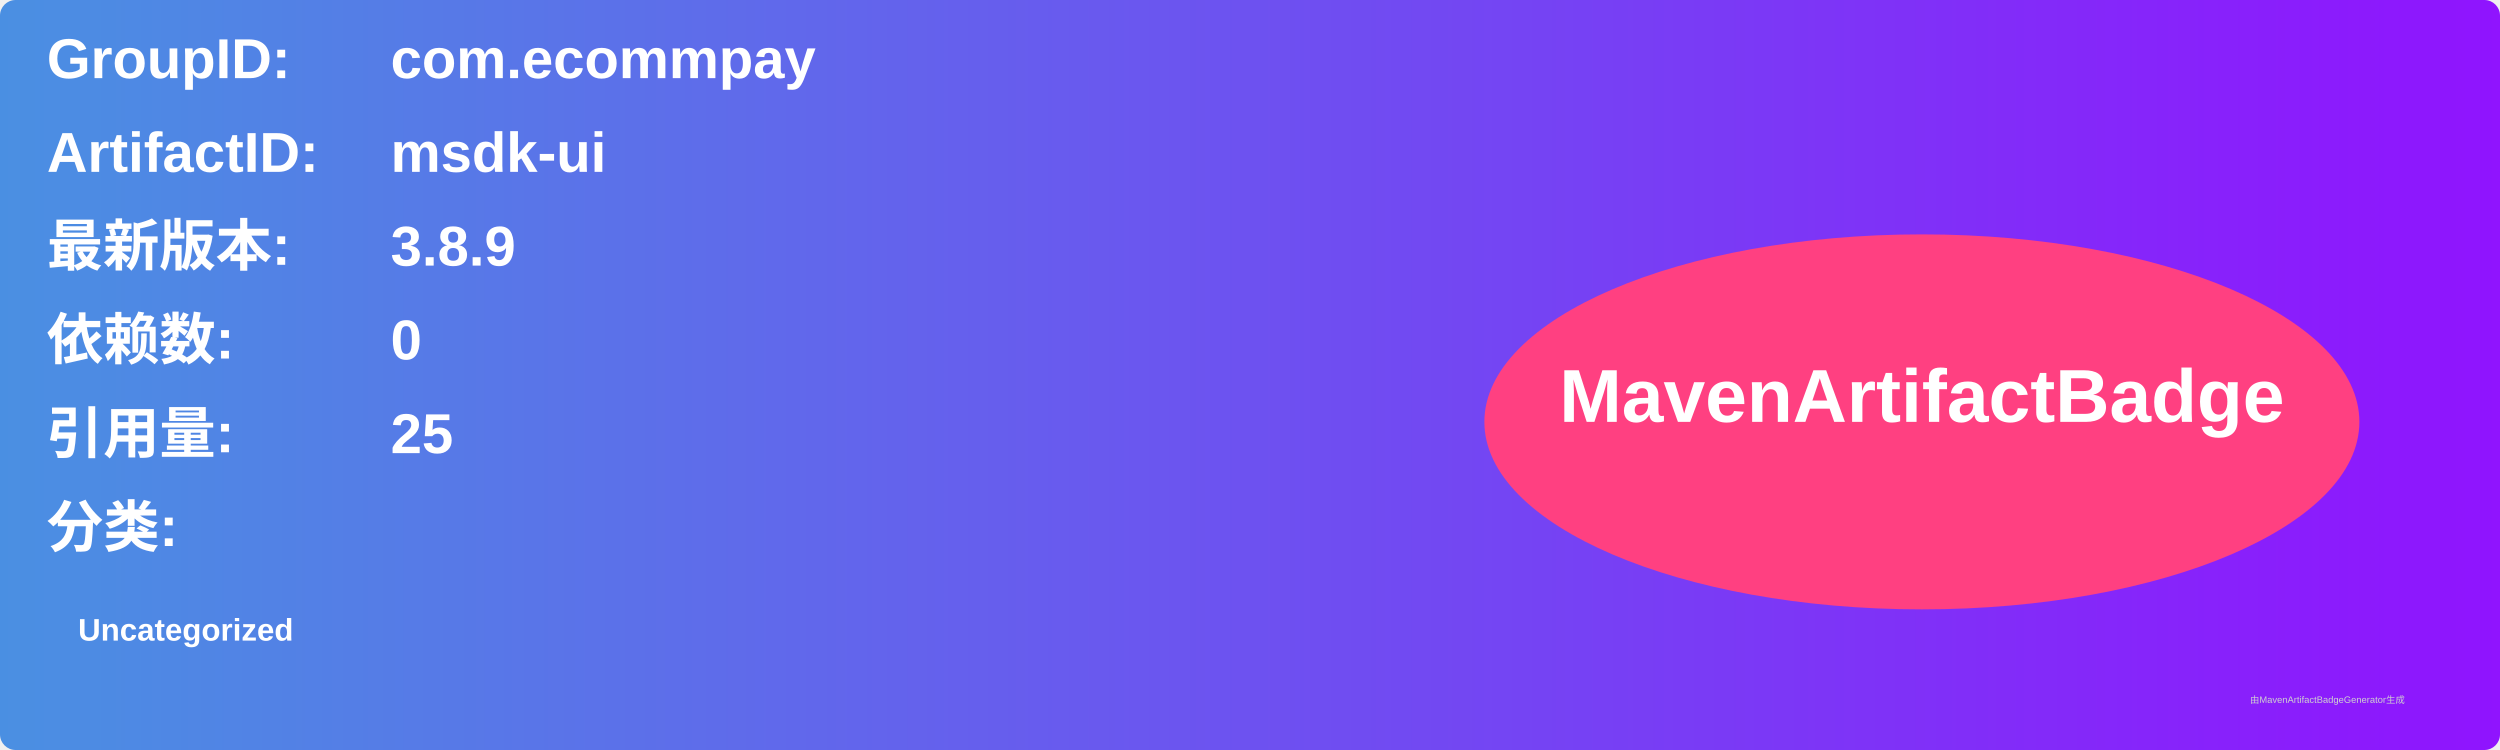
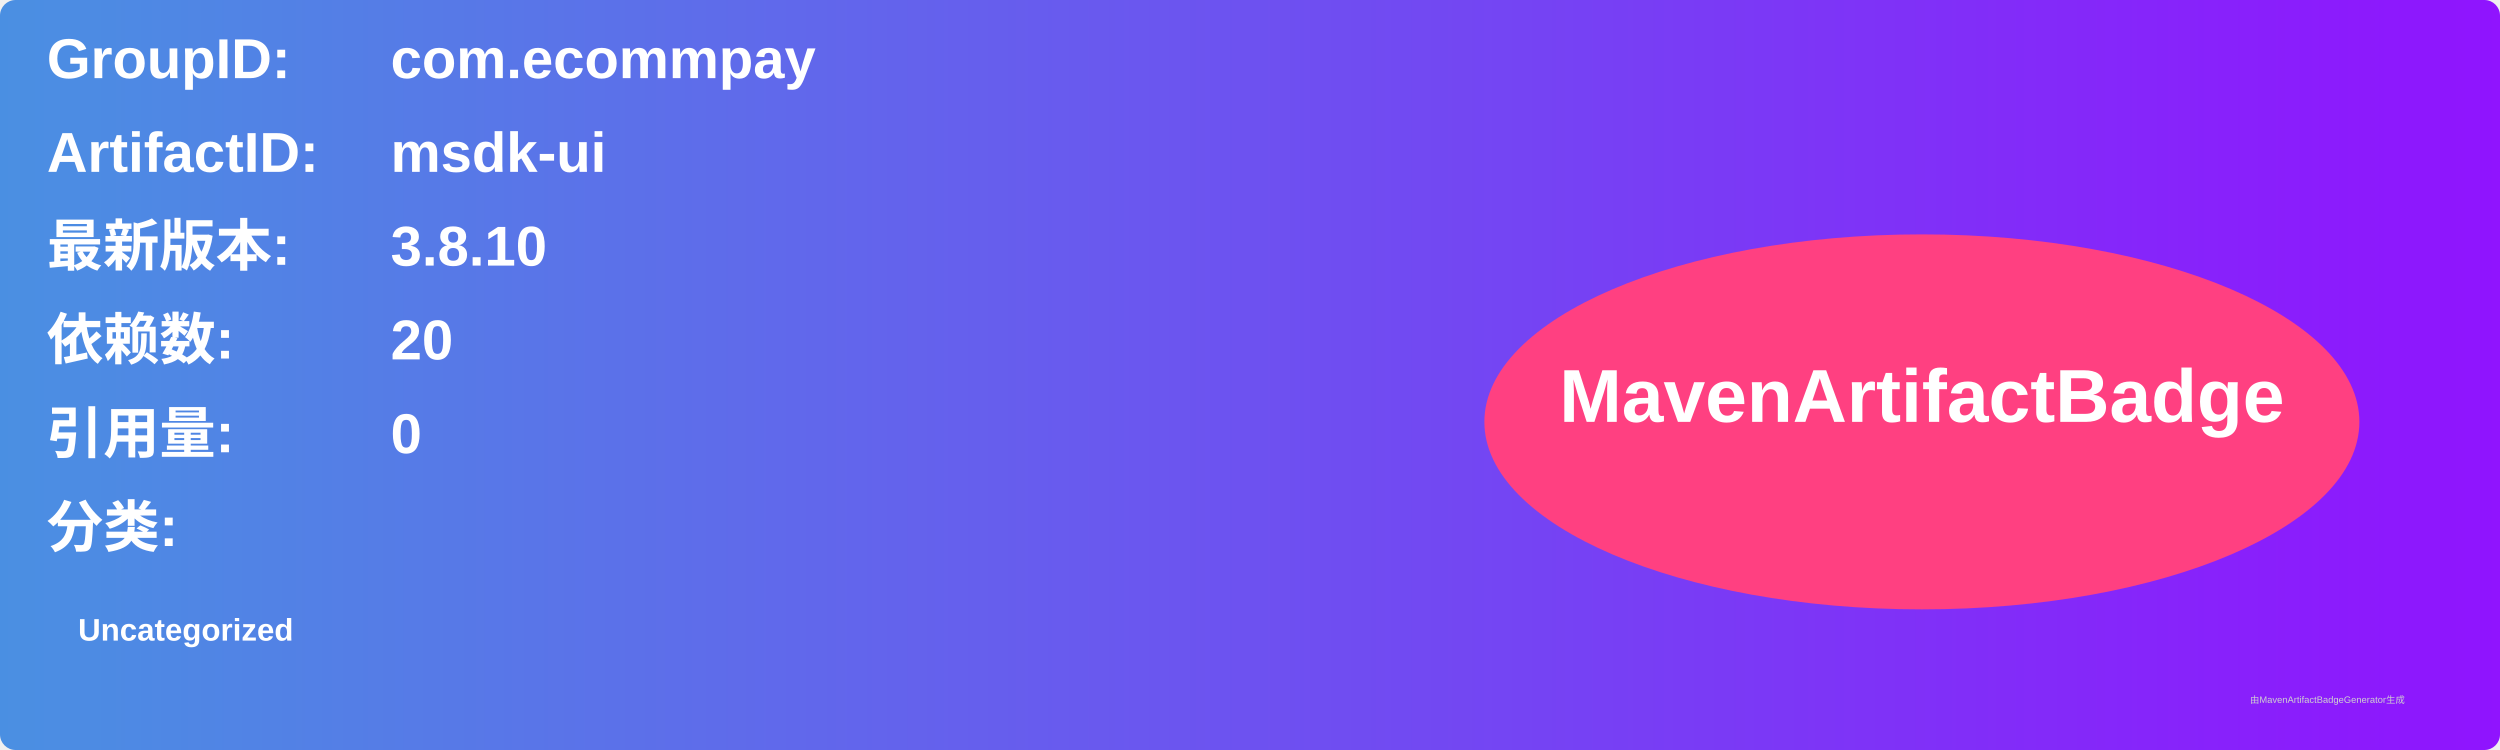
<svg xmlns="http://www.w3.org/2000/svg" width="800" height="240" viewBox="0 0 800 240">
  <linearGradient id="grad" x1="0%" y1="0%" x2="100%" y2="0%">
    <stop offset="0%" stop-color="#4a90e2" />
    <stop offset="100%" stop-color="#9013fe" />
  </linearGradient>
  <rect width="100%" height="100%" rx="5" ry="5" fill="url(#grad)" />
  <g transform="translate(15, 15)">
    <text x="0" y="10" font-family="Arial" font-size="18" fill="white" font-weight="bold" width="260">GroupID:</text>
    <text x="110" y="10" font-family="Arial" font-size="18" fill="white" font-weight="bold" width="460">com.ecommpay</text>
    <text x="0" y="40" font-family="Arial" font-size="18" fill="white" font-weight="bold" width="260">ArtifactID:</text>
    <text x="110" y="40" font-family="Arial" font-size="18" fill="white" font-weight="bold" width="460">msdk-ui</text>
    <text x="0" y="70" font-family="Arial" font-size="18" fill="white" font-weight="bold">最新版本:</text>
    <text x="110" y="70" font-family="Arial" font-size="18" fill="white" font-weight="bold">
-       <tspan font-weight="bold">3.8.9</tspan>
+       <tspan font-weight="bold">3.8.10</tspan>
    </text>
    <text x="0" y="100" font-family="Arial" font-size="18" fill="white" font-weight="bold">依赖数: </text>
    <text x="110" y="100" font-family="Arial" font-size="18" fill="white">
-       <tspan font-weight="bold">0</tspan>
+       <tspan font-weight="bold">20</tspan>
    </text>
    <text x="0" y="130" font-family="Arial" font-size="18" fill="white" font-weight="bold">引用量: </text>
    <text x="110" y="130" font-family="Arial" font-size="18" fill="white">
-       <tspan font-weight="bold">25</tspan>
+       <tspan font-weight="bold">0</tspan>
    </text>
    <text x="0" y="160" font-family="Arial" font-size="18" fill="white" font-weight="bold">分类:</text>
    <text x="10" y="190" font-family="Arial" font-size="10" fill="white">
      <tspan font-weight="bold">Uncategorized</tspan>
    </text>
    <ellipse cx="600" cy="120" rx="140" ry="60" fill="#ff4081" />
    <text x="600" y="120" text-anchor="middle" font-family="Arial" font-size="24" fill="white" font-weight="bold">MavenArtifactBadge</text>
  </g>
  <text x="720" y="225" font-family="Arial" font-size="3" fill="#d0d0d0">由MavenArtifactBadgeGenerator生成</text>
</svg>
